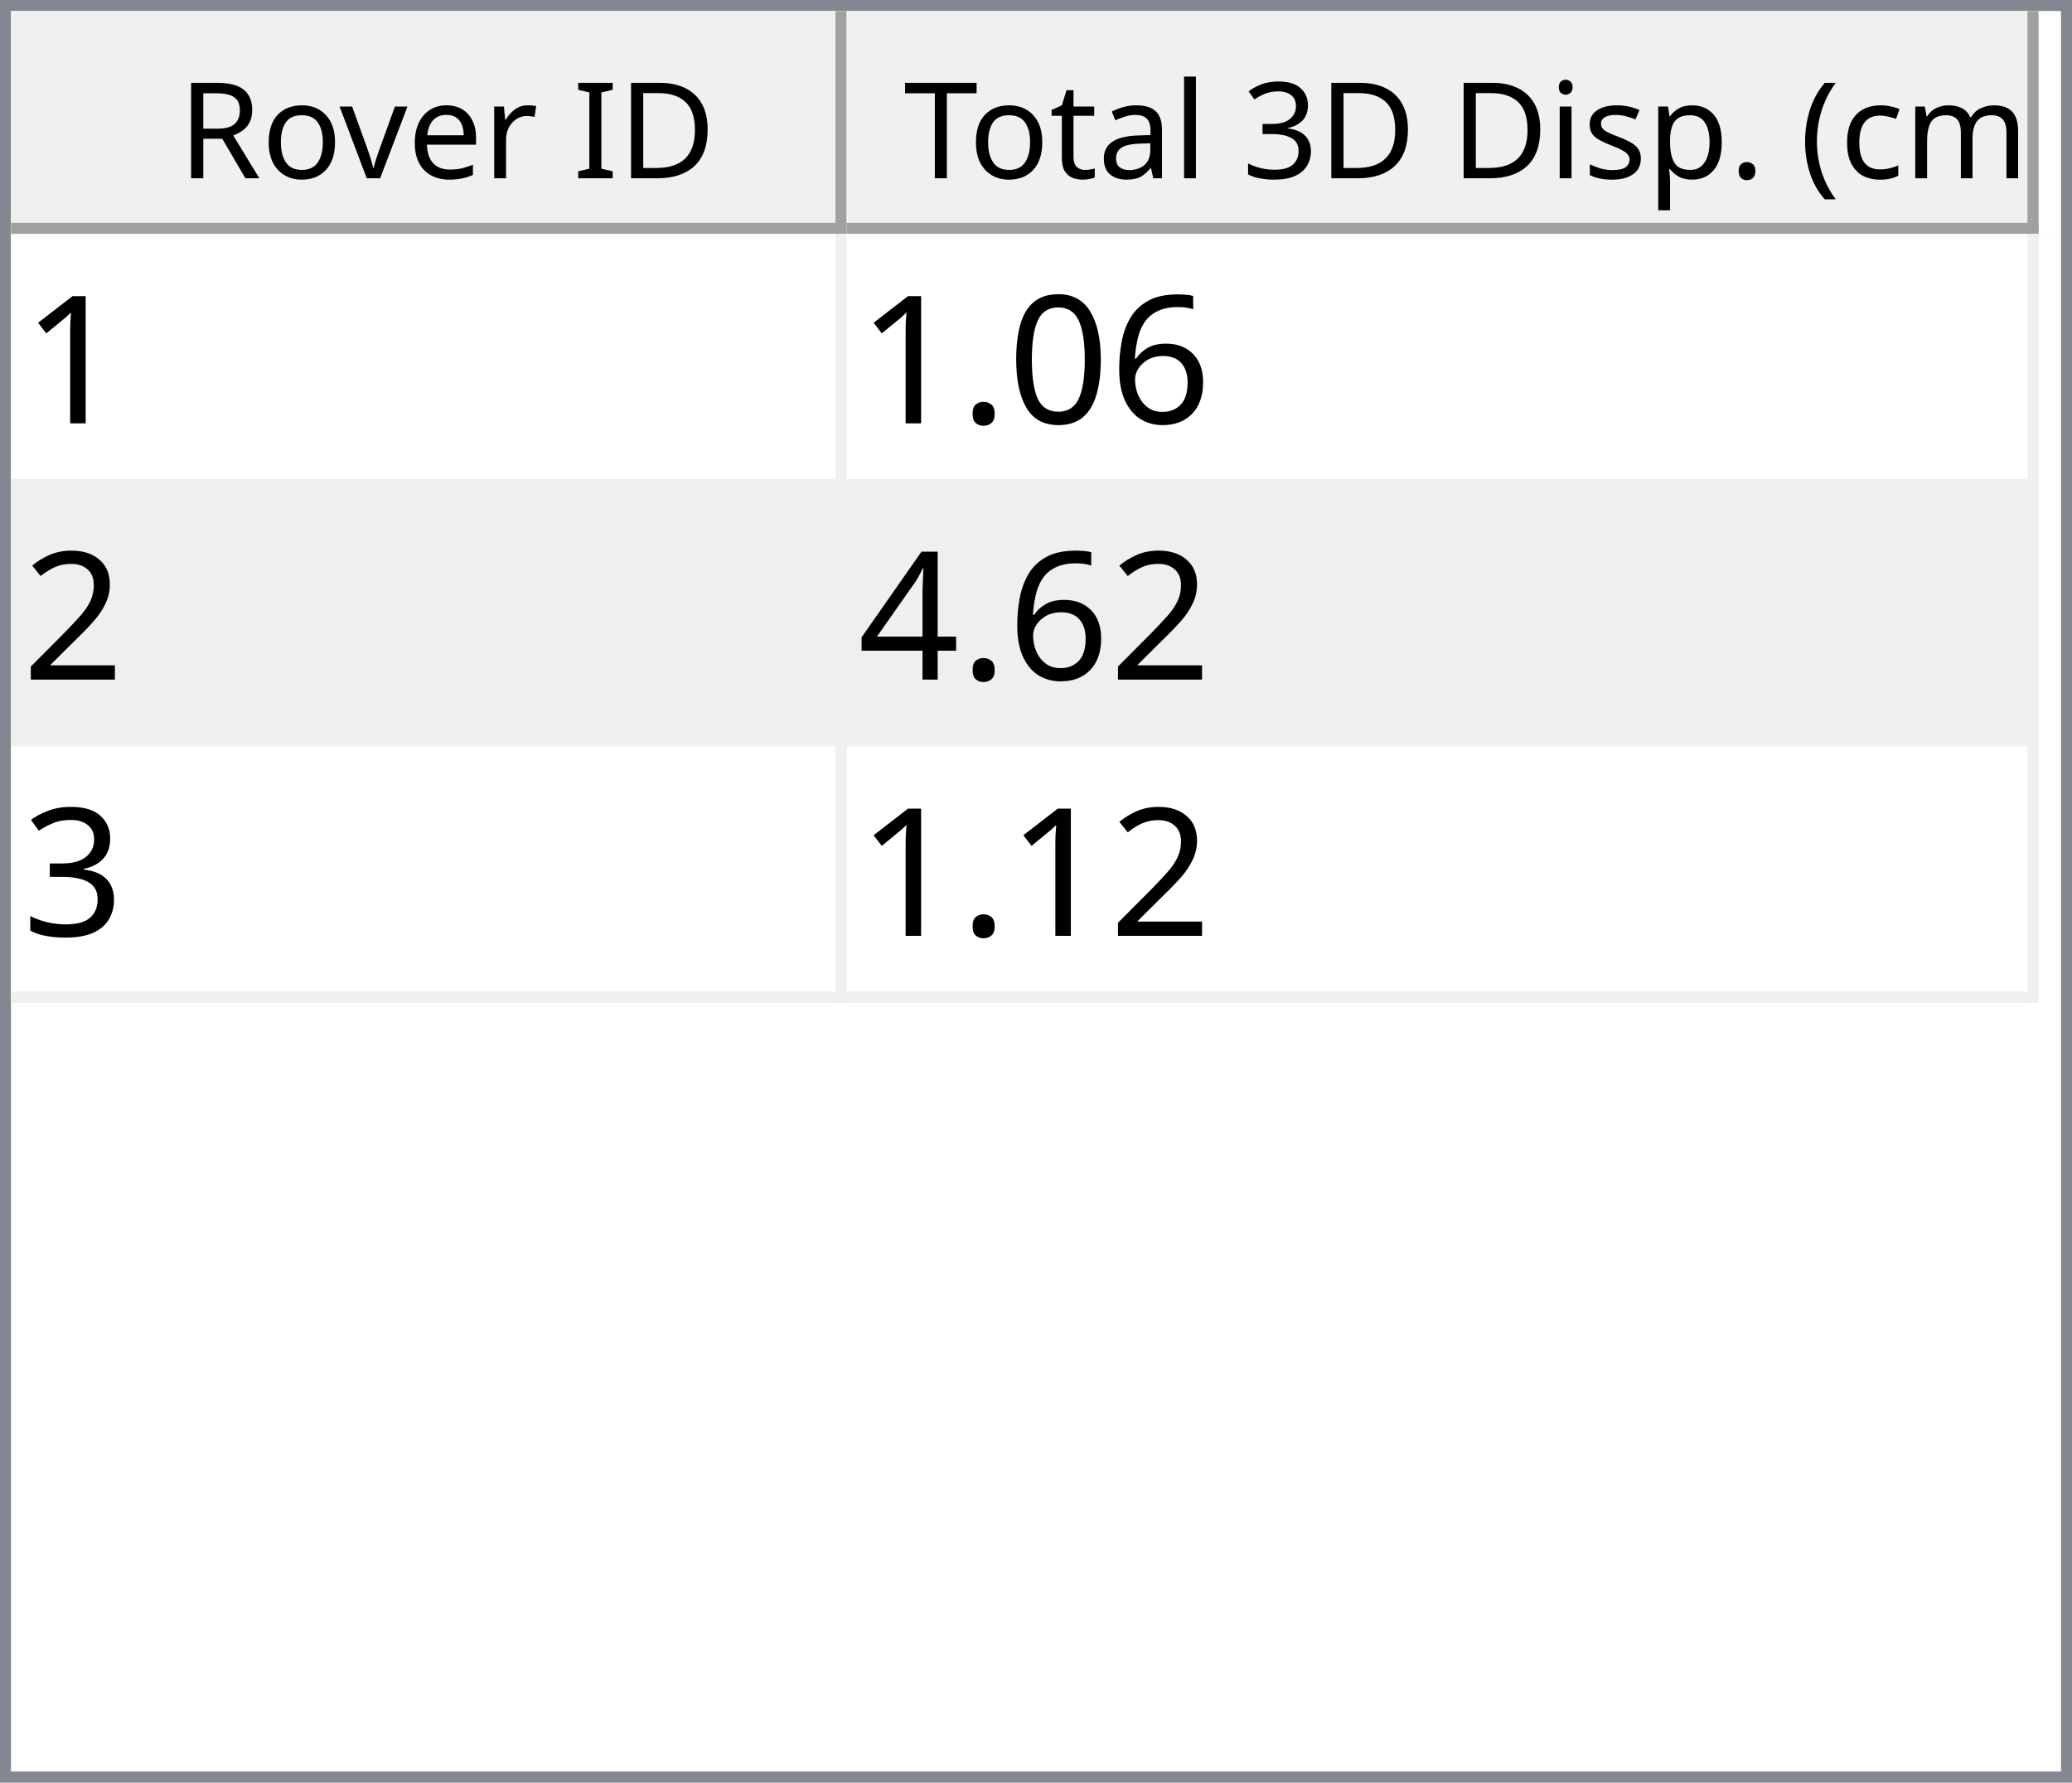
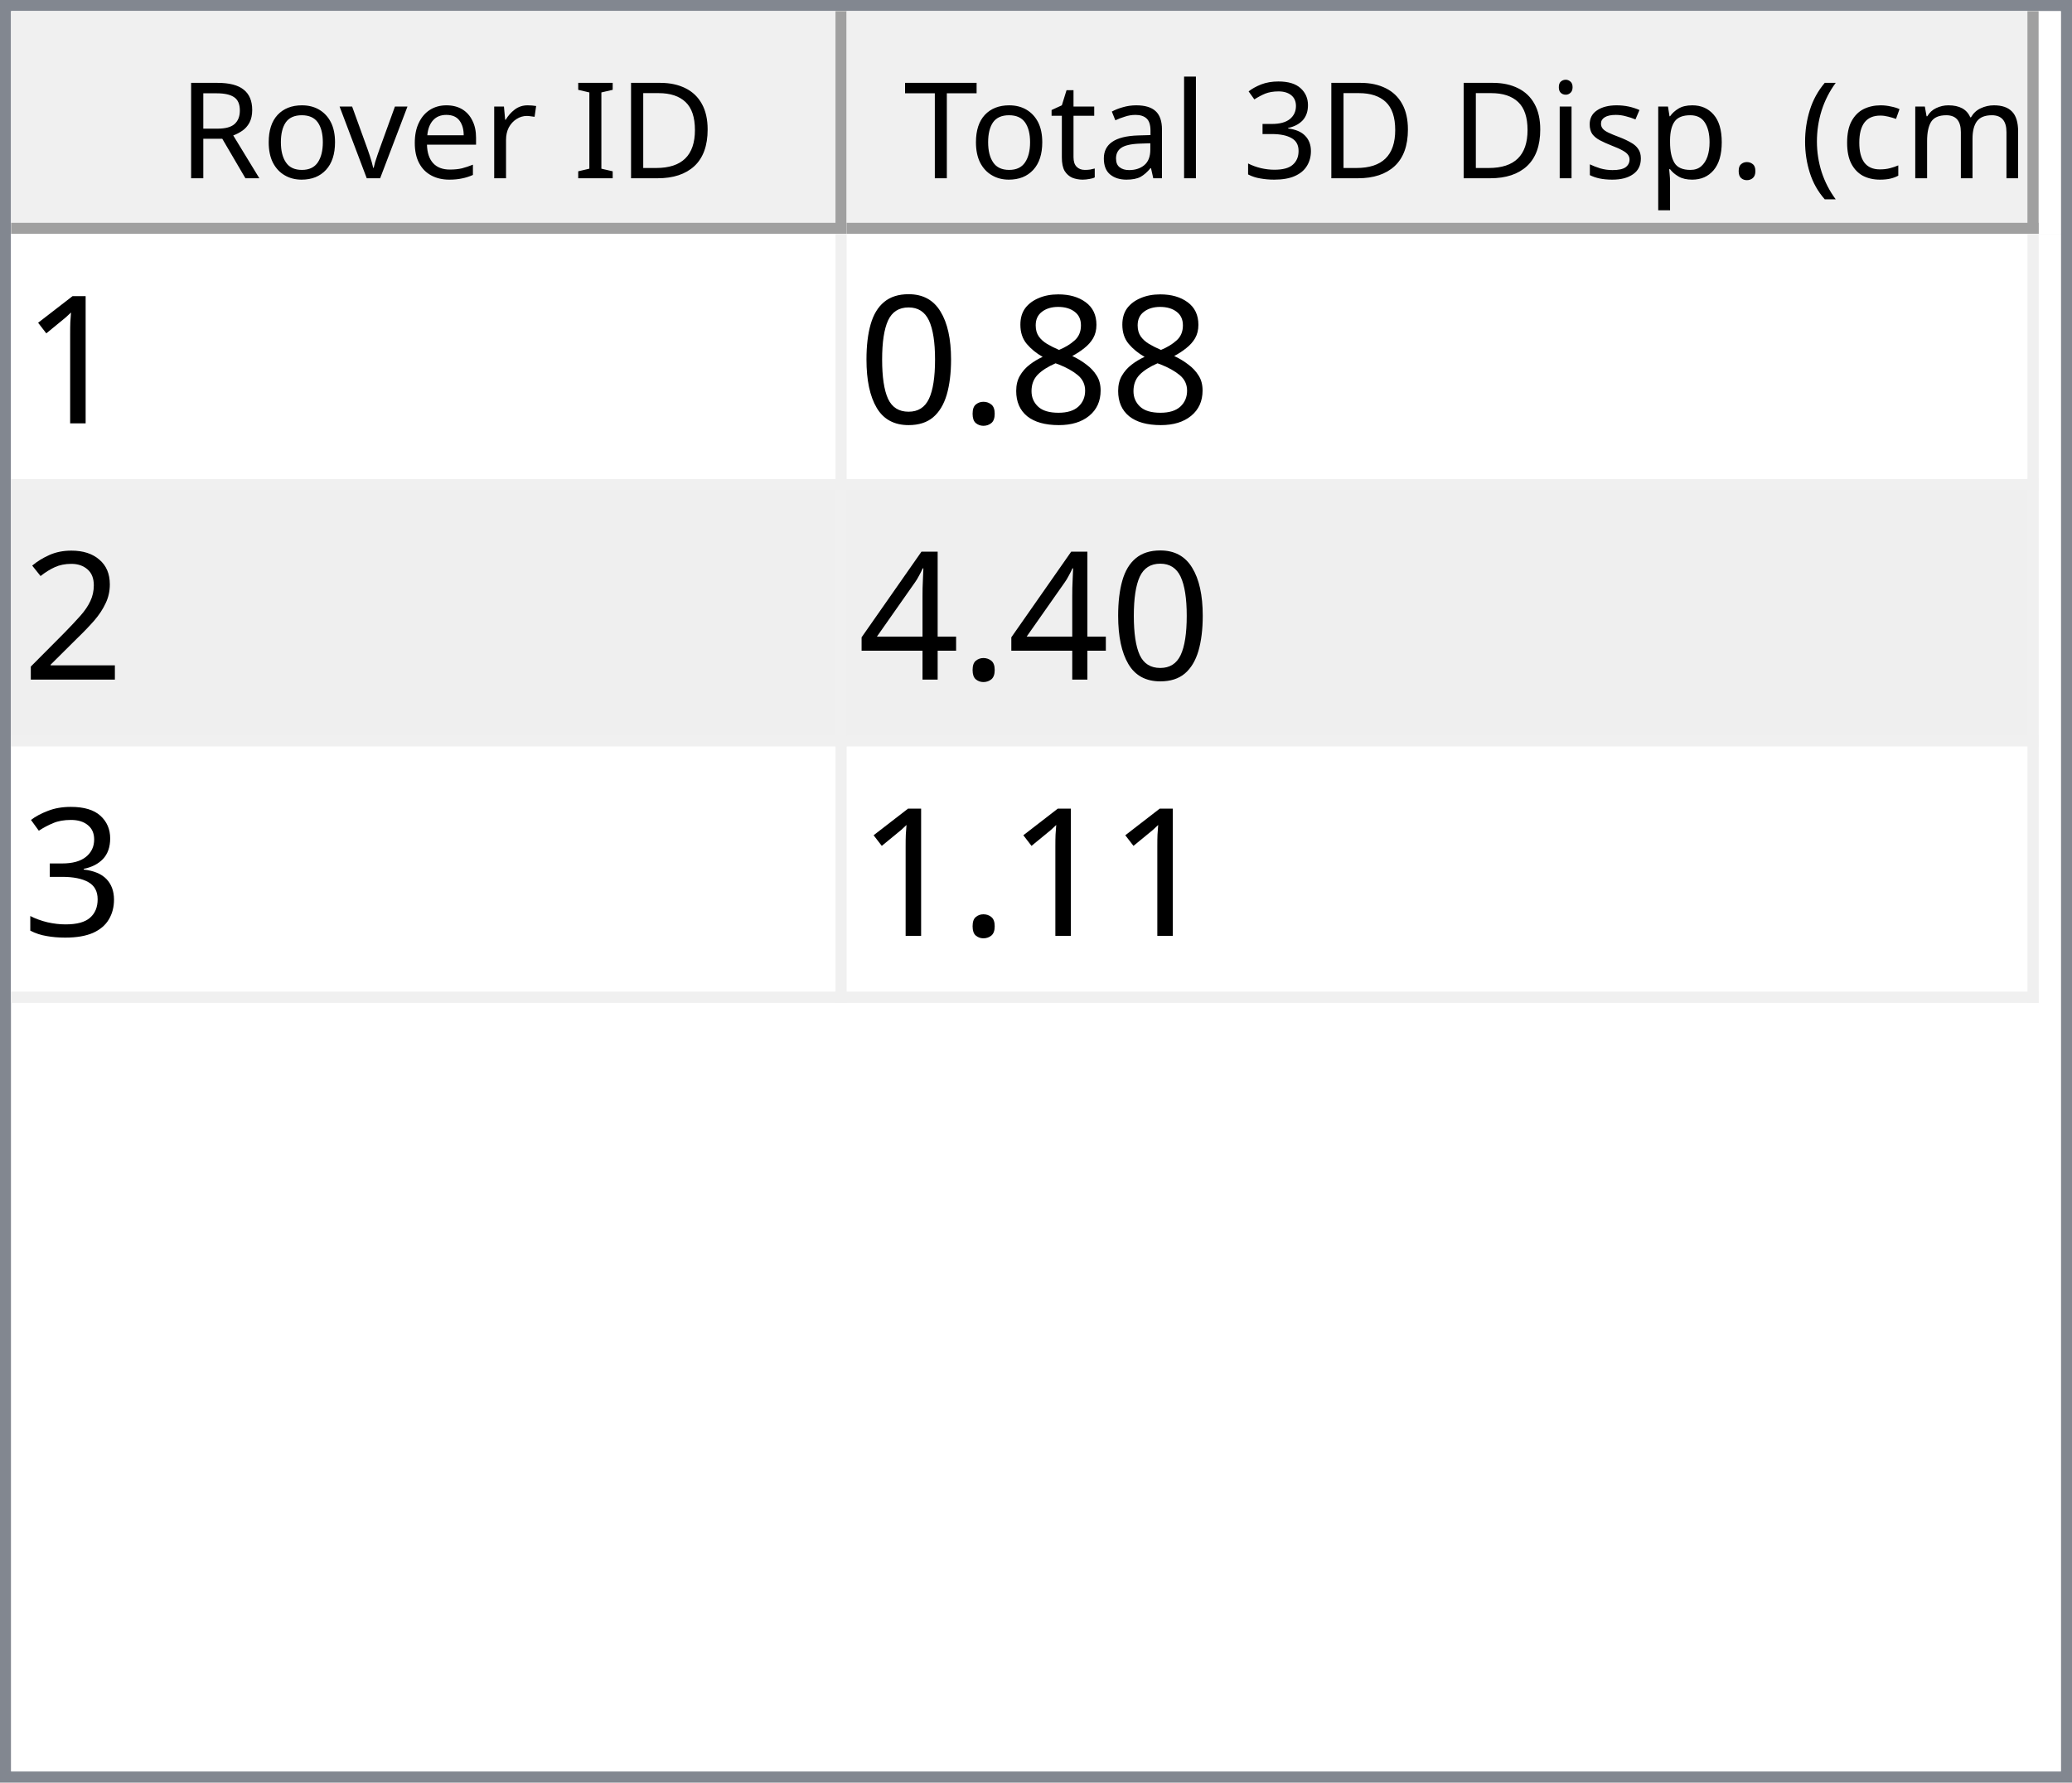
<svg xmlns="http://www.w3.org/2000/svg" style="fill-opacity:1; color-rendering:auto; color-interpolation:auto; text-rendering:auto; stroke:black; stroke-linecap:square; stroke-miterlimit:10; shape-rendering:auto; stroke-opacity:1; fill:black; stroke-dasharray:none; font-weight:normal; stroke-width:1; font-family:'Dialog'; font-style:normal; stroke-linejoin:miter; font-size:12px; stroke-dashoffset:0; image-rendering:auto;" width="186" height="160">
  <defs id="genericDefs" />
  <g>
    <defs id="defs1">
      <clipPath clipPathUnits="userSpaceOnUse" id="clipPath1">
        <path d="M0 0 L186 0 L186 160 L0 160 L0 0 Z" />
      </clipPath>
      <clipPath clipPathUnits="userSpaceOnUse" id="clipPath2">
        <path d="M0 0 L0 160 L186 160 L186 0 Z" />
      </clipPath>
      <clipPath clipPathUnits="userSpaceOnUse" id="clipPath3">
        <path d="M0 0 L0 20 L184 20 L184 0 Z" />
      </clipPath>
      <clipPath clipPathUnits="userSpaceOnUse" id="clipPath4">
        <path d="M0 0 L0 20 L75 20 L75 0 Z" />
      </clipPath>
      <clipPath clipPathUnits="userSpaceOnUse" id="clipPath5">
        <path d="M1 1 L1 19 L74 19 L74 1 Z" />
      </clipPath>
      <clipPath clipPathUnits="userSpaceOnUse" id="clipPath6">
        <path d="M0 0 L0 18 L73 18 L73 0 Z" />
      </clipPath>
      <clipPath clipPathUnits="userSpaceOnUse" id="clipPath7">
        <path d="M-0.5 -0.5 L-0.5 19.5 L74.5 19.5 L74.5 -0.5 Z" />
      </clipPath>
      <clipPath clipPathUnits="userSpaceOnUse" id="clipPath8">
        <path d="M0 0 L0 20 L107 20 L107 0 Z" />
      </clipPath>
      <clipPath clipPathUnits="userSpaceOnUse" id="clipPath9">
        <path d="M1 1 L1 19 L106 19 L106 1 Z" />
      </clipPath>
      <clipPath clipPathUnits="userSpaceOnUse" id="clipPath10">
        <path d="M0 0 L0 18 L105 18 L105 0 Z" />
      </clipPath>
      <clipPath clipPathUnits="userSpaceOnUse" id="clipPath11">
        <path d="M-0.5 -0.5 L-0.5 19.5 L106.5 19.5 L106.5 -0.5 Z" />
      </clipPath>
      <clipPath clipPathUnits="userSpaceOnUse" id="clipPath12">
        <path d="M0 0 L0 138 L184 138 L184 0 Z" />
      </clipPath>
      <clipPath clipPathUnits="userSpaceOnUse" id="clipPath13">
        <path d="M0 0 L0 69 L182 69 L182 0 Z" />
      </clipPath>
      <clipPath clipPathUnits="userSpaceOnUse" id="clipPath14">
        <path d="M-0.5 -0.5 L-0.5 68.5 L181.5 68.5 L181.5 -0.5 Z" />
      </clipPath>
      <clipPath clipPathUnits="userSpaceOnUse" id="clipPath15">
        <path d="M0 0 L0 22 L74 22 L74 0 Z" />
      </clipPath>
      <clipPath clipPathUnits="userSpaceOnUse" id="clipPath16">
        <path d="M0 0 L0 22 L106 22 L106 0 Z" />
      </clipPath>
      <font horiz-adv-x="64.551" id="font1">
        <font-face ascent="107.91" descent="25.098" units-per-em="100" style="font-style:normal; font-family:Segoe UI; font-weight:normal;" />
        <missing-glyph horiz-adv-x="64.551" d="M8.109 0 L8.109 68.266 L56.453 68.266 L56.453 0 L8.109 0 ZM15.328 7.234 L49.219 7.234 L49.219 61.031 L15.328 61.031 L15.328 7.234 Z" />
        <glyph unicode="D" horiz-adv-x="70.117" d="M9.188 0 L9.188 70.016 L28.516 70.016 Q65.531 70.016 65.531 35.891 Q65.531 19.672 55.25 9.836 Q44.969 0 27.734 0 L9.188 0 ZM17.391 62.594 L17.391 7.422 L27.828 7.422 Q41.609 7.422 49.273 14.797 Q56.938 22.172 56.938 35.688 Q56.938 62.594 28.328 62.594 L17.391 62.594 Z" />
        <glyph unicode="I" horiz-adv-x="26.611" d="M17.391 0 L9.188 0 L9.188 70.016 L17.391 70.016 L17.391 0 Z" />
        <glyph unicode=" " horiz-adv-x="27.393" d="" />
        <glyph unicode="r" horiz-adv-x="34.766" d="M34.188 41.891 Q32.078 43.5 28.125 43.5 Q23 43.5 19.555 38.672 Q16.109 33.844 16.109 25.484 L16.109 0 L8.109 0 L8.109 50 L16.109 50 L16.109 39.703 L16.312 39.703 Q18.016 44.969 21.531 47.922 Q25.047 50.875 29.391 50.875 Q32.516 50.875 34.188 50.203 L34.188 41.891 Z" />
        <glyph unicode="e" horiz-adv-x="52.295" d="M48.297 23 L12.984 23 Q13.188 14.656 17.484 10.109 Q21.781 5.562 29.297 5.562 Q37.75 5.562 44.828 11.141 L44.828 3.609 Q38.234 -1.172 27.391 -1.172 Q16.797 -1.172 10.742 5.641 Q4.688 12.453 4.688 24.812 Q4.688 36.469 11.305 43.82 Q17.922 51.172 27.734 51.172 Q37.547 51.172 42.922 44.828 Q48.297 38.484 48.297 27.203 L48.297 23 ZM40.094 29.781 Q40.047 36.719 36.75 40.578 Q33.453 44.438 27.594 44.438 Q21.922 44.438 17.969 40.383 Q14.016 36.328 13.094 29.781 L40.094 29.781 Z" />
        <glyph unicode="v" horiz-adv-x="47.9" d="M47.406 50 L27.484 0 L19.625 0 L0.688 50 L9.469 50 L22.172 13.672 Q23.578 9.672 23.922 6.688 L24.125 6.688 Q24.609 10.453 25.688 13.484 L38.969 50 L47.406 50 Z" />
        <glyph unicode="o" horiz-adv-x="58.594" d="M29 -1.172 Q17.922 -1.172 11.305 5.836 Q4.688 12.844 4.688 24.422 Q4.688 37.016 11.57 44.094 Q18.453 51.172 30.172 51.172 Q41.359 51.172 47.633 44.289 Q53.906 37.406 53.906 25.203 Q53.906 13.234 47.141 6.031 Q40.375 -1.172 29 -1.172 ZM29.594 44.438 Q21.875 44.438 17.383 39.188 Q12.891 33.938 12.891 24.703 Q12.891 15.828 17.43 10.695 Q21.969 5.562 29.594 5.562 Q37.359 5.562 41.531 10.594 Q45.703 15.625 45.703 24.906 Q45.703 34.281 41.531 39.359 Q37.359 44.438 29.594 44.438 Z" />
        <glyph unicode="R" horiz-adv-x="59.814" d="M59.375 0 L49.609 0 L37.891 19.625 Q36.281 22.359 34.766 24.289 Q33.25 26.219 31.664 27.438 Q30.078 28.656 28.25 29.219 Q26.422 29.781 24.125 29.781 L17.391 29.781 L17.391 0 L9.188 0 L9.188 70.016 L30.078 70.016 Q34.672 70.016 38.555 68.867 Q42.438 67.719 45.289 65.375 Q48.141 63.031 49.758 59.547 Q51.375 56.062 51.375 51.375 Q51.375 47.703 50.273 44.656 Q49.172 41.609 47.148 39.211 Q45.125 36.812 42.266 35.133 Q39.406 33.453 35.844 32.516 L35.844 32.328 Q37.594 31.547 38.891 30.547 Q40.188 29.547 41.359 28.18 Q42.531 26.812 43.68 25.078 Q44.828 23.344 46.234 21.047 L59.375 0 ZM17.391 62.594 L17.391 37.203 L28.516 37.203 Q31.594 37.203 34.203 38.133 Q36.812 39.062 38.719 40.797 Q40.625 42.531 41.703 45.047 Q42.781 47.562 42.781 50.688 Q42.781 56.297 39.141 59.445 Q35.5 62.594 28.609 62.594 L17.391 62.594 Z" />
        <glyph unicode=")" horiz-adv-x="30.176" d="M8.297 -15.922 L1.172 -15.922 Q16.406 2.344 16.406 26.812 Q16.406 51.469 1.078 70.016 L8.297 70.016 Q23.531 52.156 23.531 26.703 Q23.531 1.375 8.297 -15.922 Z" />
        <glyph unicode="m" horiz-adv-x="86.133" d="M79.109 0 L71.094 0 L71.094 28.719 Q71.094 37.016 68.531 40.727 Q65.969 44.438 59.906 44.438 Q54.781 44.438 51.195 39.75 Q47.609 35.062 47.609 28.516 L47.609 0 L39.594 0 L39.594 29.688 Q39.594 44.438 28.219 44.438 Q22.953 44.438 19.531 40.016 Q16.109 35.594 16.109 28.516 L16.109 0 L8.109 0 L8.109 50 L16.109 50 L16.109 42.094 L16.312 42.094 Q21.625 51.172 31.844 51.172 Q36.969 51.172 40.773 48.312 Q44.578 45.453 46 40.828 Q51.562 51.172 62.594 51.172 Q79.109 51.172 79.109 30.812 L79.109 0 Z" />
        <glyph unicode="c" horiz-adv-x="46.191" d="M42.188 2.297 Q36.422 -1.172 28.516 -1.172 Q17.828 -1.172 11.258 5.789 Q4.688 12.75 4.688 23.828 Q4.688 36.188 11.766 43.68 Q18.844 51.172 30.672 51.172 Q37.25 51.172 42.281 48.734 L42.281 40.531 Q36.719 44.438 30.375 44.438 Q22.703 44.438 17.797 38.945 Q12.891 33.453 12.891 24.516 Q12.891 15.719 17.508 10.641 Q22.125 5.562 29.891 5.562 Q36.422 5.562 42.188 9.906 L42.188 2.297 Z" />
        <glyph unicode="(" horiz-adv-x="30.176" d="M29.109 -15.922 L21.969 -15.922 Q6.844 1.375 6.844 26.703 Q6.844 52.156 21.969 70.016 L29.203 70.016 Q13.875 51.469 13.875 26.812 Q13.875 2.344 29.109 -15.922 Z" />
        <glyph unicode="." horiz-adv-x="21.68" d="M10.891 -1.078 Q8.641 -1.078 7.055 0.539 Q5.469 2.156 5.469 4.391 Q5.469 6.641 7.055 8.273 Q8.641 9.906 10.891 9.906 Q13.188 9.906 14.797 8.273 Q16.406 6.641 16.406 4.391 Q16.406 2.156 14.797 0.539 Q13.188 -1.078 10.891 -1.078 Z" />
        <glyph unicode="p" horiz-adv-x="58.789" d="M16.312 7.234 L16.109 7.234 L16.109 -23 L8.109 -23 L8.109 50 L16.109 50 L16.109 41.219 L16.312 41.219 Q22.219 51.172 33.594 51.172 Q43.266 51.172 48.688 44.461 Q54.109 37.75 54.109 26.469 Q54.109 13.922 48 6.375 Q41.891 -1.172 31.297 -1.172 Q21.578 -1.172 16.312 7.234 ZM16.109 27.391 L16.109 20.406 Q16.109 14.203 20.141 9.883 Q24.172 5.562 30.375 5.562 Q37.641 5.562 41.773 11.133 Q45.906 16.703 45.906 26.609 Q45.906 34.969 42.047 39.703 Q38.188 44.438 31.594 44.438 Q24.609 44.438 20.359 39.578 Q16.109 34.719 16.109 27.391 Z" />
        <glyph unicode="s" horiz-adv-x="42.432" d="M5.078 1.812 L5.078 10.406 Q11.625 5.562 19.484 5.562 Q30.031 5.562 30.031 12.594 Q30.031 14.594 29.125 15.992 Q28.219 17.391 26.68 18.461 Q25.141 19.531 23.07 20.383 Q21 21.234 18.609 22.172 Q15.281 23.484 12.766 24.828 Q10.25 26.172 8.57 27.859 Q6.891 29.547 6.031 31.695 Q5.172 33.844 5.172 36.719 Q5.172 40.234 6.789 42.945 Q8.406 45.656 11.086 47.484 Q13.766 49.312 17.211 50.242 Q20.656 51.172 24.312 51.172 Q30.812 51.172 35.938 48.922 L35.938 40.828 Q30.422 44.438 23.25 44.438 Q21 44.438 19.195 43.922 Q17.391 43.406 16.094 42.477 Q14.797 41.547 14.086 40.258 Q13.375 38.969 13.375 37.406 Q13.375 35.453 14.086 34.133 Q14.797 32.812 16.164 31.789 Q17.531 30.766 19.484 29.938 Q21.438 29.109 23.922 28.125 Q27.25 26.859 29.883 25.516 Q32.516 24.172 34.375 22.484 Q36.234 20.797 37.234 18.602 Q38.234 16.406 38.234 13.375 Q38.234 9.672 36.602 6.938 Q34.969 4.203 32.234 2.398 Q29.5 0.594 25.93 -0.289 Q22.359 -1.172 18.453 -1.172 Q10.75 -1.172 5.078 1.812 Z" />
        <glyph unicode="i" horiz-adv-x="24.219" d="M12.203 62.703 Q10.062 62.703 8.547 64.164 Q7.031 65.625 7.031 67.875 Q7.031 70.125 8.547 71.609 Q10.062 73.094 12.203 73.094 Q14.406 73.094 15.945 71.609 Q17.484 70.125 17.484 67.875 Q17.484 65.719 15.945 64.211 Q14.406 62.703 12.203 62.703 ZM16.109 0 L8.109 0 L8.109 50 L16.109 50 L16.109 0 Z" />
        <glyph unicode="3" horiz-adv-x="53.906" d="M46.531 19.828 Q46.531 15.094 44.75 11.211 Q42.969 7.328 39.719 4.57 Q36.469 1.812 31.93 0.297 Q27.391 -1.219 21.922 -1.219 Q11.922 -1.219 6 2.594 L6 11.188 Q13.094 5.609 22.219 5.609 Q25.875 5.609 28.828 6.539 Q31.781 7.469 33.906 9.227 Q36.031 10.984 37.18 13.477 Q38.328 15.969 38.328 19.094 Q38.328 32.812 18.797 32.812 L12.984 32.812 L12.984 39.594 L18.5 39.594 Q35.797 39.594 35.797 52.484 Q35.797 64.406 22.609 64.406 Q15.188 64.406 8.688 59.422 L8.688 67.188 Q15.375 71.188 24.609 71.188 Q29 71.188 32.57 69.969 Q36.141 68.75 38.68 66.555 Q41.219 64.359 42.609 61.281 Q44 58.203 44 54.5 Q44 40.672 30.031 36.719 L30.031 36.531 Q33.594 36.141 36.625 34.797 Q39.656 33.453 41.852 31.305 Q44.047 29.156 45.289 26.25 Q46.531 23.344 46.531 19.828 Z" />
        <glyph unicode="l" horiz-adv-x="24.219" d="M16.109 0 L8.109 0 L8.109 74.031 L16.109 74.031 L16.109 0 Z" />
        <glyph unicode="a" horiz-adv-x="50.879" d="M43.891 0 L35.891 0 L35.891 7.812 L35.688 7.812 Q30.469 -1.172 20.312 -1.172 Q12.844 -1.172 8.617 2.781 Q4.391 6.734 4.391 13.281 Q4.391 27.297 20.906 29.594 L35.891 31.688 Q35.891 44.438 25.594 44.438 Q16.547 44.438 9.281 38.281 L9.281 46.484 Q16.656 51.172 26.266 51.172 Q43.891 51.172 43.891 32.516 L43.891 0 ZM35.891 25.297 L23.828 23.641 Q18.266 22.859 15.43 20.875 Q12.594 18.891 12.594 13.875 Q12.594 10.203 15.211 7.883 Q17.828 5.562 22.172 5.562 Q28.125 5.562 32.008 9.742 Q35.891 13.922 35.891 20.312 L35.891 25.297 Z" />
        <glyph unicode="t" horiz-adv-x="33.887" d="M31.297 0.484 Q28.469 -1.078 23.828 -1.078 Q10.688 -1.078 10.688 13.578 L10.688 43.172 L2.094 43.172 L2.094 50 L10.688 50 L10.688 62.203 L18.703 64.797 L18.703 50 L31.297 50 L31.297 43.172 L18.703 43.172 L18.703 14.984 Q18.703 9.969 20.414 7.82 Q22.125 5.672 26.078 5.672 Q29.109 5.672 31.297 7.328 L31.297 0.484 Z" />
        <glyph unicode="T" horiz-adv-x="52.393" d="M50.594 62.594 L30.375 62.594 L30.375 0 L22.172 0 L22.172 62.594 L2 62.594 L2 70.016 L50.594 70.016 L50.594 62.594 Z" />
      </font>
      <font horiz-adv-x="75.0" id="font2">
        <font-face ascent="100.537" descent="21.973" units-per-em="100" style="font-style:normal; font-family:sans-serif; font-weight:normal;" />
        <missing-glyph horiz-adv-x="75.0" d="M12.5 0 L12.5 62.5 L62.5 62.5 L62.5 0 L12.5 0 ZM14.062 1.562 L60.938 1.562 L60.938 60.938 L14.062 60.938 L14.062 1.562 Z" />
        <glyph unicode="1" horiz-adv-x="55.615" d="M37.25 0 L28.469 0 L28.469 56 Q25.297 52.984 20.141 49.953 Q14.984 46.922 10.891 45.406 L10.891 53.906 Q18.266 57.375 23.781 62.305 Q29.297 67.234 31.594 71.875 L37.25 71.875 L37.25 0 Z" />
-         <glyph unicode="6" horiz-adv-x="55.615" d="M49.75 54.047 L41.016 53.375 Q39.844 58.547 37.703 60.891 Q34.125 64.656 28.906 64.656 Q24.703 64.656 21.531 62.312 Q17.391 59.281 14.992 53.469 Q12.594 47.656 12.5 36.922 Q15.672 41.75 20.266 44.094 Q24.859 46.438 29.891 46.438 Q38.672 46.438 44.852 39.969 Q51.031 33.5 51.031 23.25 Q51.031 16.5 48.125 10.719 Q45.219 4.938 40.141 1.859 Q35.062 -1.219 28.609 -1.219 Q17.625 -1.219 10.695 6.859 Q3.766 14.938 3.766 33.5 Q3.766 54.25 11.422 63.672 Q18.109 71.875 29.438 71.875 Q37.891 71.875 43.289 67.141 Q48.688 62.406 49.75 54.047 ZM13.875 23.188 Q13.875 18.656 15.797 14.508 Q17.719 10.359 21.188 8.18 Q24.656 6 28.469 6 Q34.031 6 38.039 10.492 Q42.047 14.984 42.047 22.703 Q42.047 30.125 38.086 34.398 Q34.125 38.672 28.125 38.672 Q22.172 38.672 18.023 34.398 Q13.875 30.125 13.875 23.188 Z" />
+         <glyph unicode="8" horiz-adv-x="55.615" d="M17.672 38.812 Q12.203 40.828 9.57 44.539 Q6.938 48.25 6.938 53.422 Q6.938 61.234 12.555 66.555 Q18.172 71.875 27.484 71.875 Q36.859 71.875 42.578 66.43 Q48.297 60.984 48.297 53.172 Q48.297 48.188 45.68 44.508 Q43.062 40.828 37.75 38.812 Q44.344 36.672 47.781 31.883 Q51.219 27.094 51.219 20.453 Q51.219 11.281 44.727 5.031 Q38.234 -1.219 27.641 -1.219 Q17.047 -1.219 10.547 5.055 Q4.047 11.328 4.047 20.703 Q4.047 27.688 7.594 32.398 Q11.141 37.109 17.672 38.812 ZM15.922 53.719 Q15.922 48.641 19.195 45.414 Q22.469 42.188 27.688 42.188 Q32.766 42.188 36.016 45.383 Q39.266 48.578 39.266 53.219 Q39.266 58.062 35.914 61.359 Q32.562 64.656 27.594 64.656 Q22.562 64.656 19.242 61.43 Q15.922 58.203 15.922 53.719 ZM13.094 20.656 Q13.094 16.891 14.875 13.375 Q16.656 9.859 20.172 7.93 Q23.688 6 27.734 6 Q34.031 6 38.133 10.055 Q42.234 14.109 42.234 20.359 Q42.234 26.703 38.016 30.859 Q33.797 35.016 27.438 35.016 Q21.234 35.016 17.164 30.914 Q13.094 26.812 13.094 20.656 Z" />
+         <glyph unicode="." horiz-adv-x="27.783" d="M9.078 0 L9.078 10.016 L19.094 10.016 L19.094 0 L9.078 0 Z" />
        <glyph unicode="0" horiz-adv-x="55.615" d="M4.156 35.297 Q4.156 48 6.766 55.742 Q9.375 63.484 14.523 67.68 Q19.672 71.875 27.484 71.875 Q33.25 71.875 37.594 69.555 Q41.938 67.234 44.773 62.867 Q47.609 58.5 49.219 52.227 Q50.828 45.953 50.828 35.297 Q50.828 22.703 48.242 14.969 Q45.656 7.234 40.508 3.008 Q35.359 -1.219 27.484 -1.219 Q17.141 -1.219 11.234 6.203 Q4.156 15.141 4.156 35.297 ZM13.188 35.297 Q13.188 17.672 17.312 11.836 Q21.438 6 27.484 6 Q33.547 6 37.672 11.859 Q41.797 17.719 41.797 35.297 Q41.797 52.984 37.672 58.789 Q33.547 64.594 27.391 64.594 Q21.344 64.594 17.719 59.469 Q13.188 52.938 13.188 35.297 Z" />
-         <glyph unicode="." horiz-adv-x="27.783" d="M9.078 0 L9.078 10.016 L19.094 10.016 L19.094 0 L9.078 0 Z" />
        <glyph unicode="2" horiz-adv-x="55.615" d="M50.344 8.453 L50.344 0 L3.031 0 Q2.938 3.172 4.047 6.109 Q5.859 10.938 9.836 15.625 Q13.812 20.312 21.344 26.469 Q33.016 36.031 37.117 41.625 Q41.219 47.219 41.219 52.203 Q41.219 57.422 37.477 61.008 Q33.734 64.594 27.734 64.594 Q21.391 64.594 17.578 60.789 Q13.766 56.984 13.719 50.25 L4.688 51.172 Q5.609 61.281 11.664 66.578 Q17.719 71.875 27.938 71.875 Q38.234 71.875 44.242 66.164 Q50.25 60.453 50.25 52 Q50.25 47.703 48.492 43.555 Q46.734 39.406 42.656 34.812 Q38.578 30.219 29.109 22.219 Q21.188 15.578 18.945 13.211 Q16.703 10.844 15.234 8.453 L50.344 8.453 Z" />
        <glyph unicode="4" horiz-adv-x="55.615" d="M32.328 0 L32.328 17.141 L1.266 17.141 L1.266 25.203 L33.938 71.578 L41.109 71.578 L41.109 25.203 L50.781 25.203 L50.781 17.141 L41.109 17.141 L41.109 0 L32.328 0 ZM32.328 25.203 L32.328 57.469 L9.906 25.203 L32.328 25.203 Z" />
        <glyph unicode="3" horiz-adv-x="55.615" d="M4.203 18.891 L12.984 20.062 Q14.5 12.594 18.141 9.297 Q21.781 6 27 6 Q33.203 6 37.477 10.297 Q41.75 14.594 41.75 20.953 Q41.75 27 37.797 30.93 Q33.844 34.859 27.734 34.859 Q25.25 34.859 21.531 33.891 L22.516 41.609 Q23.391 41.5 23.922 41.5 Q29.547 41.5 34.039 44.43 Q38.531 47.359 38.531 53.469 Q38.531 58.297 35.258 61.477 Q31.984 64.656 26.812 64.656 Q21.688 64.656 18.266 61.43 Q14.844 58.203 13.875 51.766 L5.078 53.328 Q6.688 62.156 12.398 67.016 Q18.109 71.875 26.609 71.875 Q32.469 71.875 37.398 69.359 Q42.328 66.844 44.945 62.5 Q47.562 58.156 47.562 53.266 Q47.562 48.641 45.07 44.828 Q42.578 41.016 37.703 38.766 Q44.047 37.312 47.562 32.695 Q51.078 28.078 51.078 21.141 Q51.078 11.766 44.242 5.25 Q37.406 -1.266 26.953 -1.266 Q17.531 -1.266 11.305 4.352 Q5.078 9.969 4.203 18.891 Z" />
      </font>
    </defs>
    <g style="fill:white; stroke:white;">
      <rect x="0" y="0" width="186" style="clip-path:url(#clipPath1); stroke:none;" height="160" />
    </g>
    <g style="fill:white; text-rendering:optimizeSpeed; color-rendering:optimizeSpeed; image-rendering:optimizeSpeed; shape-rendering:crispEdges; stroke:white; color-interpolation:sRGB;">
      <rect x="0" width="186" height="160" y="0" style="stroke:none;" />
      <path style="stroke:none;" d="M0 160 L186 160 L186 0 L0 0 Z" />
    </g>
    <g style="fill:rgb(240,240,240); font-family:'Segoe UI'; stroke:rgb(240,240,240);">
      <rect x="0" y="0" width="186" style="clip-path:url(#clipPath2); stroke:none;" height="160" />
    </g>
    <g style="fill:rgb(130,135,144); font-family:'Segoe UI'; stroke:rgb(130,135,144);">
      <path d="M0 0 L186 0 L186 160 L0 160 L0 0 ZM1 1 L185 1 L185 159 L1 159 L1 1 Z" style="fill-rule:evenodd; clip-path:url(#clipPath2); stroke:none;" />
    </g>
    <g style="fill:white; font-family:'Segoe UI'; stroke:white;" transform="translate(1,1)">
      <rect x="0" y="0" width="184" style="clip-path:url(#clipPath3); stroke:none;" height="20" />
    </g>
    <g style="fill:rgb(240,240,240); font-family:'Segoe UI'; stroke:rgb(240,240,240);" transform="translate(1,1)">
      <rect x="0" y="0" width="75" style="clip-path:url(#clipPath4); stroke:none;" height="20" />
    </g>
    <g style="font-family:'Segoe UI';" transform="translate(2,2)">
      <text x="14" xml:space="preserve" y="14" style="clip-path:url(#clipPath6); stroke:none;">Rover ID</text>
    </g>
    <g style="fill:rgb(160,160,160); font-family:'Segoe UI'; stroke:rgb(160,160,160); stroke-linejoin:bevel;" transform="translate(1.5,1.5)">
      <line x1="74" x2="74" y1="0" style="fill:none; clip-path:url(#clipPath7);" y2="19" />
    </g>
    <g style="fill:rgb(160,160,160); font-family:'Segoe UI'; stroke:rgb(160,160,160); stroke-linejoin:bevel;" transform="matrix(1,0,0,1,1,1) translate(0.5,0.5)">
      <line x1="0" x2="74" y1="19" style="fill:none; clip-path:url(#clipPath7);" y2="19" />
    </g>
    <g style="fill:rgb(240,240,240); font-family:'Segoe UI'; stroke:rgb(240,240,240);" transform="translate(76,1)">
      <rect x="0" y="0" width="107" style="clip-path:url(#clipPath8); stroke:none;" height="20" />
    </g>
    <g style="font-family:'Segoe UI';" transform="translate(77,2)">
      <text x="1" xml:space="preserve" y="14" style="clip-path:url(#clipPath10); stroke:none;"> Total 3D Disp. (cm)</text>
    </g>
    <g style="fill:rgb(160,160,160); font-family:'Segoe UI'; stroke:rgb(160,160,160); stroke-linejoin:bevel;" transform="translate(76.5,1.5)">
      <line x1="106" x2="106" y1="0" style="fill:none; clip-path:url(#clipPath11);" y2="19" />
    </g>
    <g style="fill:rgb(160,160,160); font-family:'Segoe UI'; stroke:rgb(160,160,160); stroke-linejoin:bevel;" transform="matrix(1,0,0,1,76,1) translate(0.5,0.5)">
      <line x1="0" x2="106" y1="19" style="fill:none; clip-path:url(#clipPath11);" y2="19" />
    </g>
    <g style="fill:white; font-family:'Segoe UI'; stroke:white;" transform="translate(1,21)">
      <rect x="0" y="0" width="184" style="clip-path:url(#clipPath12); stroke:none;" height="138" />
    </g>
    <g style="fill:rgb(240,240,240); font-size:16px; font-family:sans-serif; stroke:rgb(240,240,240);" transform="translate(1,21)">
      <rect x="0" y="0" width="182" style="clip-path:url(#clipPath13); stroke:none;" height="69" />
      <line transform="translate(0.5,0.5)" x1="0" x2="181" y1="22" style="clip-path:url(#clipPath14); fill:none; stroke-linejoin:bevel;" y2="22" />
    </g>
    <g transform="matrix(1,0,0,1,1,21) translate(0.5,0.5)" style="fill:rgb(240,240,240); font-size:16px; font-family:sans-serif; stroke:rgb(240,240,240); stroke-linejoin:bevel;">
      <line x1="0" x2="181" y1="45" style="fill:none; clip-path:url(#clipPath14);" y2="45" />
    </g>
    <g transform="matrix(1,0,0,1,1,21) translate(0.5,0.5)" style="fill:rgb(240,240,240); font-size:16px; font-family:sans-serif; stroke:rgb(240,240,240); stroke-linejoin:bevel;">
      <line x1="0" x2="181" y1="68" style="fill:none; clip-path:url(#clipPath14);" y2="68" />
    </g>
    <g transform="matrix(1,0,0,1,1,21) translate(0.5,0.5)" style="fill:rgb(240,240,240); font-size:16px; font-family:sans-serif; stroke:rgb(240,240,240); stroke-linejoin:bevel;">
      <line x1="74" x2="74" y1="0" style="fill:none; clip-path:url(#clipPath14);" y2="68" />
    </g>
    <g transform="matrix(1,0,0,1,1,21) translate(0.5,0.5)" style="fill:rgb(240,240,240); font-size:16px; font-family:sans-serif; stroke:rgb(240,240,240); stroke-linejoin:bevel;">
      <line x1="181" x2="181" y1="0" style="fill:none; clip-path:url(#clipPath14);" y2="68" />
    </g>
    <g style="fill:white; font-size:16px; font-family:sans-serif; stroke:white;" transform="matrix(1,0,0,1,1,21)">
      <rect x="0" y="0" width="74" style="clip-path:url(#clipPath15); stroke:none;" height="22" />
      <text x="1" y="17" style="fill:black; clip-path:url(#clipPath15); stroke:none;" xml:space="preserve">1</text>
    </g>
    <g style="fill:white; font-size:16px; font-family:sans-serif; stroke:white;" transform="matrix(1,0,0,1,1,21) translate(75,0)">
      <rect x="0" y="0" width="106" style="clip-path:url(#clipPath16); stroke:none;" height="22" />
-       <text x="1" y="17" style="fill:black; clip-path:url(#clipPath16); stroke:none;" xml:space="preserve">1.06</text>
+       <text x="1" y="17" style="fill:black; clip-path:url(#clipPath16); stroke:none;" xml:space="preserve">0.88</text>
    </g>
    <g style="fill:rgb(239,239,239); font-size:16px; font-family:sans-serif; stroke:rgb(239,239,239);" transform="matrix(1,0,0,1,1,21) translate(0,23)">
      <rect x="0" y="0" width="74" style="clip-path:url(#clipPath15); stroke:none;" height="22" />
      <text x="1" y="17" style="fill:black; clip-path:url(#clipPath15); stroke:none;" xml:space="preserve">2</text>
    </g>
    <g style="fill:rgb(239,239,239); font-size:16px; font-family:sans-serif; stroke:rgb(239,239,239);" transform="matrix(1,0,0,1,1,21) translate(75,23)">
      <rect x="0" y="0" width="106" style="clip-path:url(#clipPath16); stroke:none;" height="22" />
-       <text x="1" y="17" style="fill:black; clip-path:url(#clipPath16); stroke:none;" xml:space="preserve">4.62</text>
+       <text x="1" y="17" style="fill:black; clip-path:url(#clipPath16); stroke:none;" xml:space="preserve">4.40</text>
    </g>
    <g style="fill:white; font-size:16px; font-family:sans-serif; stroke:white;" transform="matrix(1,0,0,1,1,21) translate(0,46)">
      <rect x="0" y="0" width="74" style="clip-path:url(#clipPath15); stroke:none;" height="22" />
      <text x="1" y="17" style="fill:black; clip-path:url(#clipPath15); stroke:none;" xml:space="preserve">3</text>
    </g>
    <g style="fill:white; font-size:16px; font-family:sans-serif; stroke:white;" transform="matrix(1,0,0,1,1,21) translate(75,46)">
      <rect x="0" y="0" width="106" style="clip-path:url(#clipPath16); stroke:none;" height="22" />
-       <text x="1" y="17" style="fill:black; clip-path:url(#clipPath16); stroke:none;" xml:space="preserve">1.12</text>
+       <text x="1" y="17" style="fill:black; clip-path:url(#clipPath16); stroke:none;" xml:space="preserve">1.11</text>
    </g>
  </g>
</svg>
